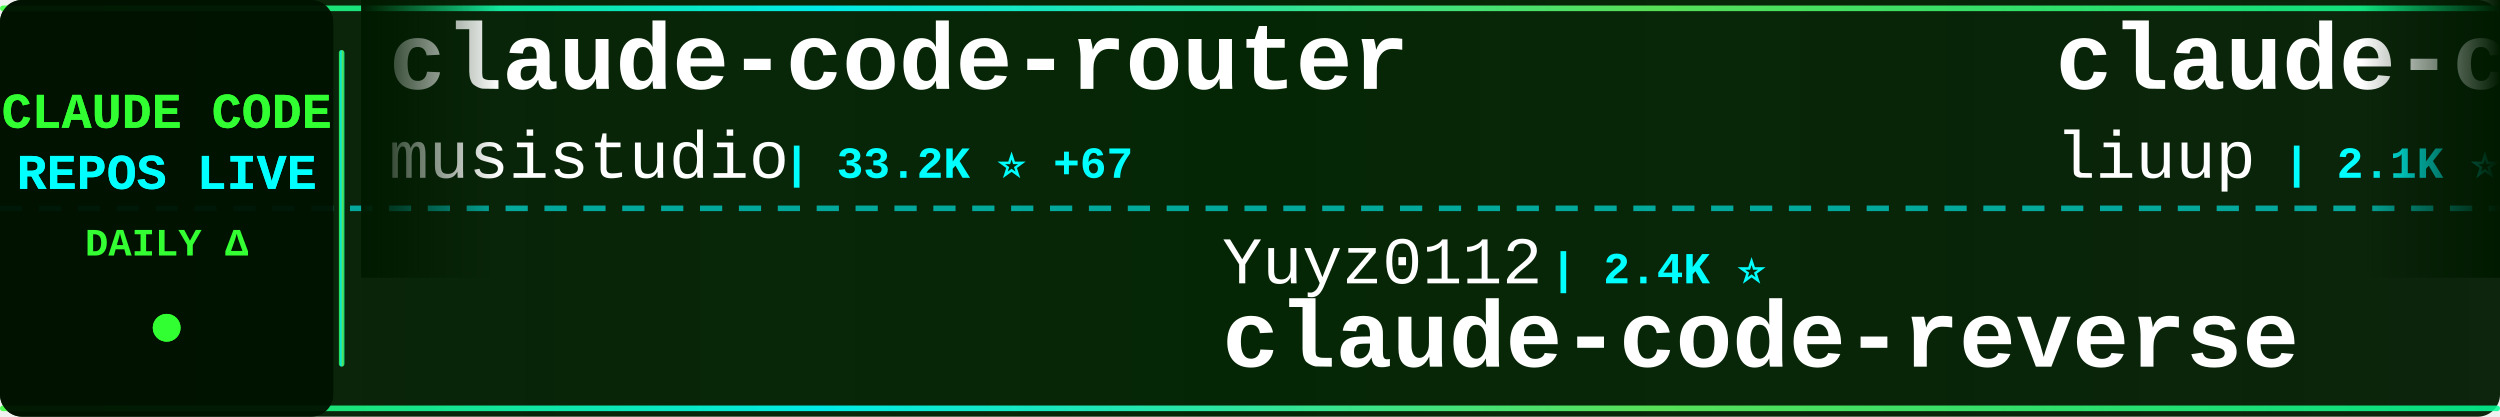
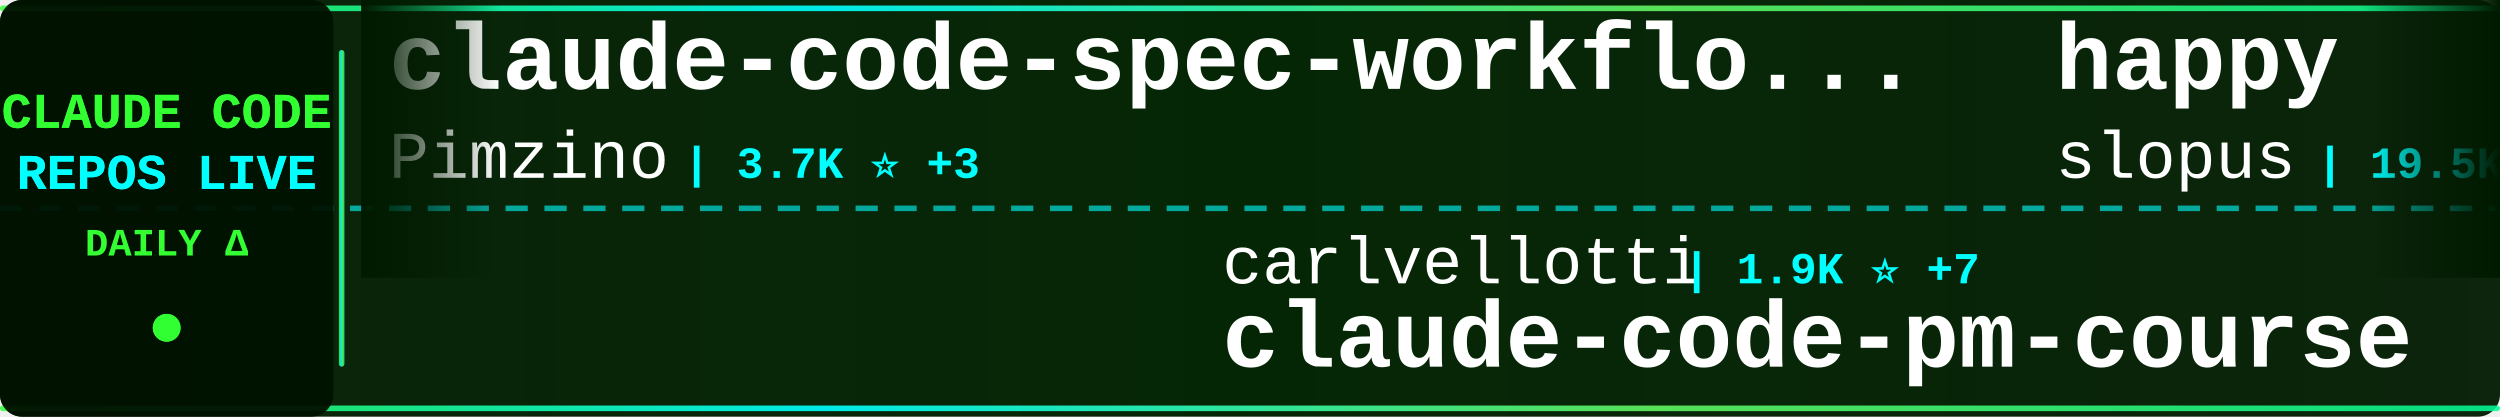
<svg xmlns="http://www.w3.org/2000/svg" width="900" height="150">
  <defs>
    <linearGradient id="tickerBg" x1="0%" y1="0%" x2="100%" y2="0%">
      <stop offset="0%" style="stop-color:#001a00;stop-opacity:0.95" />
      <stop offset="50%" style="stop-color:#002200;stop-opacity:0.98" />
      <stop offset="100%" style="stop-color:#001a00;stop-opacity:0.95" />
    </linearGradient>
    <linearGradient id="borderGrad" x1="0%" y1="0%" x2="100%" y2="0%">
      <stop offset="0%" style="stop-color:#33ff33;stop-opacity:0.85">
        <animate attributeName="stop-opacity" values="0.85;1;0.85" dur="2s" repeatCount="indefinite" />
      </stop>
      <stop offset="33%" style="stop-color:#00ffff;stop-opacity:0.9">
        <animate attributeName="stop-opacity" values="0.9;1;0.9" dur="2.2s" repeatCount="indefinite" />
      </stop>
      <stop offset="66%" style="stop-color:#66ff66;stop-opacity:0.85">
        <animate attributeName="stop-opacity" values="0.85;1;0.85" dur="1.8s" repeatCount="indefinite" />
      </stop>
      <stop offset="100%" style="stop-color:#00ff99;stop-opacity:0.85">
        <animate attributeName="stop-opacity" values="0.85;1;0.85" dur="2s" repeatCount="indefinite" />
      </stop>
    </linearGradient>
    <filter id="textGlow">
      <feGaussianBlur stdDeviation="0.1" result="coloredBlur" />
      <feMerge>
        <feMergeNode in="coloredBlur" />
        <feMergeNode in="SourceGraphic" />
      </feMerge>
    </filter>
    <filter id="metricGlow">
      <feGaussianBlur stdDeviation="0.2" result="coloredBlur" />
      <feMerge>
        <feMergeNode in="coloredBlur" />
        <feMergeNode in="SourceGraphic" />
      </feMerge>
    </filter>
    <linearGradient id="leftFade" x1="0%" y1="0%" x2="100%" y2="0%">
      <stop offset="0%" style="stop-color:#001a00;stop-opacity:1" />
      <stop offset="100%" style="stop-color:#001a00;stop-opacity:0" />
    </linearGradient>
    <linearGradient id="rightFade" x1="0%" y1="0%" x2="100%" y2="0%">
      <stop offset="0%" style="stop-color:#001a00;stop-opacity:0" />
      <stop offset="100%" style="stop-color:#001a00;stop-opacity:1" />
    </linearGradient>
  </defs>
  <rect width="900" height="150" fill="url(#tickerBg)" rx="8" />
  <rect x="0" y="2" width="900" height="2" fill="url(#borderGrad)" rx="1" />
  <rect x="0" y="146" width="900" height="2" fill="url(#borderGrad)" rx="1" />
  <line x1="0" y1="75" x2="900" y2="75" stroke="#00ffff" stroke-width="2" stroke-dasharray="8 6" opacity="0.6" />
  <rect x="0" y="0" width="120" height="150" fill="#001100" opacity="0.95" rx="8" />
  <text x="60" y="46" font-family="'Courier New', monospace" font-size="18" font-weight="bold" fill="#33ff33" text-anchor="middle" filter="url(#textGlow)">
    CLAUDE CODE
  </text>
  <text x="60" y="68" font-family="'Courier New', monospace" font-size="18" font-weight="bold" fill="#00ffff" text-anchor="middle" filter="url(#textGlow)">
    REPOS LIVE
  </text>
  <text x="60" y="92" font-family="'Courier New', monospace" font-size="14" font-weight="bold" fill="#33ff33" text-anchor="middle">
    DAILY Δ
  </text>
  <circle cx="60" cy="118" r="5" fill="#33ff33" filter="url(#metricGlow)">
    <animate attributeName="r" values="4;6;4" dur="1.5s" repeatCount="indefinite" />
    <animate attributeName="opacity" values="0.6;1;0.6" dur="1.5s" repeatCount="indefinite" />
  </circle>
  <rect x="122" y="18" width="2" height="114" fill="url(#borderGrad)" rx="1" />
  <clipPath id="tickerClip">
    <rect x="130" y="0" width="770" height="150" />
  </clipPath>
  <g clip-path="url(#tickerClip)">
    <g id="tickerItems">
      <animateTransform attributeName="transform" attributeType="XML" type="translate" from="0 0" to="-3000 0" dur="54s" repeatCount="indefinite" />
      <g transform="translate(0, 0)">
-         <text x="140" y="32" font-family="'Courier New', monospace" font-size="34" font-weight="bold" fill="#ffffff">claude-code-router</text>
-         <text x="140" y="64" font-family="'Courier New', monospace" font-size="24" font-weight="normal" fill="#ffffff" opacity="1.0">musistudio</text>
-         <text x="282" y="64" font-family="'Courier New', monospace" font-size="16" font-weight="bold" fill="#00ffff"> | 33.2K ⭐ +67</text>
+         <text x="140" y="32" font-family="'Courier New', monospace" font-size="34" font-weight="bold" fill="#ffffff">claude-code-spec-workflo...</text>
+         <text x="140" y="64" font-family="'Courier New', monospace" font-size="24" font-weight="normal" fill="#ffffff" opacity="1.0">Pimzino</text>
+         <text x="246" y="64" font-family="'Courier New', monospace" font-size="16" font-weight="bold" fill="#00ffff"> | 3.7K ⭐ +3</text>
      </g>
      <g transform="translate(300, 0)">
-         <text x="140" y="102" font-family="'Courier New', monospace" font-size="24" font-weight="normal" fill="#ffffff" opacity="1.0">Yuyz0112</text>
-         <text x="258" y="102" font-family="'Courier New', monospace" font-size="16" font-weight="bold" fill="#00ffff"> | 2.4K ⭐</text>
-         <text x="140" y="132" font-family="'Courier New', monospace" font-size="34" font-weight="bold" fill="#ffffff">claude-code-reverse</text>
+         <text x="140" y="102" font-family="'Courier New', monospace" font-size="24" font-weight="normal" fill="#ffffff" opacity="1.0">carlvellotti</text>
+         <text x="306" y="102" font-family="'Courier New', monospace" font-size="16" font-weight="bold" fill="#00ffff"> | 1.9K ⭐ +7</text>
+         <text x="140" y="132" font-family="'Courier New', monospace" font-size="34" font-weight="bold" fill="#ffffff">claude-code-pm-course</text>
      </g>
      <g transform="translate(600, 0)">
-         <text x="140" y="32" font-family="'Courier New', monospace" font-size="34" font-weight="bold" fill="#ffffff">claude-code-analysis</text>
-         <text x="140" y="64" font-family="'Courier New', monospace" font-size="24" font-weight="normal" fill="#ffffff" opacity="1.0">liuup</text>
-         <text x="222" y="64" font-family="'Courier New', monospace" font-size="16" font-weight="bold" fill="#00ffff"> | 2.1K ⭐ +36</text>
+         <text x="140" y="32" font-family="'Courier New', monospace" font-size="34" font-weight="bold" fill="#ffffff">happy</text>
+         <text x="140" y="64" font-family="'Courier New', monospace" font-size="24" font-weight="normal" fill="#ffffff" opacity="1.0">slopus</text>
+         <text x="234" y="64" font-family="'Courier New', monospace" font-size="16" font-weight="bold" fill="#00ffff"> | 19.5K ⭐ +104</text>
      </g>
      <g transform="translate(900, 0)">
-         <text x="140" y="102" font-family="'Courier New', monospace" font-size="24" font-weight="normal" fill="#ffffff" opacity="1.0">OneRedOak</text>
-         <text x="270" y="102" font-family="'Courier New', monospace" font-size="16" font-weight="bold" fill="#00ffff"> | 3.8K ⭐</text>
-         <text x="140" y="132" font-family="'Courier New', monospace" font-size="34" font-weight="bold" fill="#ffffff">claude-code-workflows</text>
+         <text x="140" y="102" font-family="'Courier New', monospace" font-size="24" font-weight="normal" fill="#ffffff" opacity="1.0">forrestchang</text>
+         <text x="306" y="102" font-family="'Courier New', monospace" font-size="16" font-weight="bold" fill="#00ffff"> | 99.4K ⭐ +2.7K</text>
+         <text x="140" y="132" font-family="'Courier New', monospace" font-size="34" font-weight="bold" fill="#ffffff">andrej-karpathy-skills</text>
      </g>
      <g transform="translate(1200, 0)">
-         <text x="140" y="32" font-family="'Courier New', monospace" font-size="34" font-weight="bold" fill="#ffffff">claude-code-ultimate-gui...</text>
-         <text x="140" y="64" font-family="'Courier New', monospace" font-size="24" font-weight="normal" fill="#ffffff" opacity="1.0">FlorianBruniaux</text>
-         <text x="342" y="64" font-family="'Courier New', monospace" font-size="16" font-weight="bold" fill="#00ffff"> | 4.0K ⭐ +20</text>
+         <text x="140" y="32" font-family="'Courier New', monospace" font-size="34" font-weight="bold" fill="#ffffff">ralph</text>
+         <text x="140" y="64" font-family="'Courier New', monospace" font-size="24" font-weight="normal" fill="#ffffff" opacity="1.0">snarktank</text>
+         <text x="270" y="64" font-family="'Courier New', monospace" font-size="16" font-weight="bold" fill="#00ffff"> | 18.2K ⭐ +110</text>
      </g>
      <g transform="translate(1500, 0)">
-         <text x="140" y="102" font-family="'Courier New', monospace" font-size="24" font-weight="normal" fill="#ffffff" opacity="1.0">alirezarezvani</text>
-         <text x="330" y="102" font-family="'Courier New', monospace" font-size="16" font-weight="bold" fill="#00ffff"> | 13.2K ⭐ +137</text>
-         <text x="140" y="132" font-family="'Courier New', monospace" font-size="34" font-weight="bold" fill="#ffffff">claude-skills</text>
+         <text x="140" y="102" font-family="'Courier New', monospace" font-size="24" font-weight="normal" fill="#ffffff" opacity="1.0">diet103</text>
+         <text x="246" y="102" font-family="'Courier New', monospace" font-size="16" font-weight="bold" fill="#00ffff"> | 9.6K ⭐ +7</text>
+         <text x="140" y="132" font-family="'Courier New', monospace" font-size="34" font-weight="bold" fill="#ffffff">claude-code-infrastructu...</text>
      </g>
      <g transform="translate(1800, 0)">
-         <text x="140" y="32" font-family="'Courier New', monospace" font-size="34" font-weight="bold" fill="#ffffff">claude-code-rev</text>
-         <text x="140" y="64" font-family="'Courier New', monospace" font-size="24" font-weight="normal" fill="#ffffff" opacity="1.0">oboard</text>
-         <text x="234" y="64" font-family="'Courier New', monospace" font-size="16" font-weight="bold" fill="#00ffff"> | 3.1K ⭐ +9</text>
+         <text x="140" y="32" font-family="'Courier New', monospace" font-size="34" font-weight="bold" fill="#ffffff">collection-claude-code-s...</text>
+         <text x="140" y="64" font-family="'Courier New', monospace" font-size="24" font-weight="normal" fill="#ffffff" opacity="1.0">chauncygu</text>
+         <text x="270" y="64" font-family="'Courier New', monospace" font-size="16" font-weight="bold" fill="#00ffff"> | 2.3K ⭐ +7</text>
      </g>
      <g transform="translate(2100, 0)">
-         <text x="140" y="102" font-family="'Courier New', monospace" font-size="24" font-weight="normal" fill="#ffffff" opacity="1.0">alejandrobalderas</text>
-         <text x="366" y="102" font-family="'Courier New', monospace" font-size="16" font-weight="bold" fill="#00ffff"> | 1.8K ⭐ +7</text>
-         <text x="140" y="132" font-family="'Courier New', monospace" font-size="34" font-weight="bold" fill="#ffffff">claude-code-from-source</text>
+         <text x="140" y="102" font-family="'Courier New', monospace" font-size="24" font-weight="normal" fill="#ffffff" opacity="1.0">AICoderTudou</text>
+         <text x="306" y="102" font-family="'Courier New', monospace" font-size="16" font-weight="bold" fill="#00ffff"> | 496 ⭐</text>
+         <text x="140" y="132" font-family="'Courier New', monospace" font-size="34" font-weight="bold" fill="#ffffff">claude-code-tudou</text>
      </g>
      <g transform="translate(2400, 0)">
-         <text x="140" y="32" font-family="'Courier New', monospace" font-size="34" font-weight="bold" fill="#ffffff">claude-code-showcase</text>
-         <text x="140" y="64" font-family="'Courier New', monospace" font-size="24" font-weight="normal" fill="#ffffff" opacity="1.0">ChrisWiles</text>
-         <text x="282" y="64" font-family="'Courier New', monospace" font-size="16" font-weight="bold" fill="#00ffff"> | 5.9K ⭐ +3</text>
+         <text x="140" y="32" font-family="'Courier New', monospace" font-size="34" font-weight="bold" fill="#ffffff">claude-code-hooks-master...</text>
+         <text x="140" y="64" font-family="'Courier New', monospace" font-size="24" font-weight="normal" fill="#ffffff" opacity="1.0">disler</text>
+         <text x="234" y="64" font-family="'Courier New', monospace" font-size="16" font-weight="bold" fill="#00ffff"> | 3.6K ⭐ +9</text>
      </g>
      <g transform="translate(2700, 0)">
-         <text x="140" y="102" font-family="'Courier New', monospace" font-size="24" font-weight="normal" fill="#ffffff" opacity="1.0">bfly123</text>
-         <text x="246" y="102" font-family="'Courier New', monospace" font-size="16" font-weight="bold" fill="#00ffff"> | 2.4K ⭐ +16</text>
-         <text x="140" y="132" font-family="'Courier New', monospace" font-size="34" font-weight="bold" fill="#ffffff">claude_codex_bridge</text>
+         <text x="140" y="102" font-family="'Courier New', monospace" font-size="24" font-weight="normal" fill="#ffffff" opacity="1.0">fazxes</text>
+         <text x="234" y="102" font-family="'Courier New', monospace" font-size="16" font-weight="bold" fill="#00ffff"> | 212 ⭐ +1</text>
+         <text x="140" y="132" font-family="'Courier New', monospace" font-size="34" font-weight="bold" fill="#ffffff">Claude-code</text>
      </g>
      <g transform="translate(3000, 0)">
-         <text x="140" y="32" font-family="'Courier New', monospace" font-size="34" font-weight="bold" fill="#ffffff">claude-code-router</text>
-         <text x="140" y="64" font-family="'Courier New', monospace" font-size="24" font-weight="normal" fill="#ffffff" opacity="1.0">musistudio</text>
-         <text x="282" y="64" font-family="'Courier New', monospace" font-size="16" font-weight="bold" fill="#00ffff"> | 33.2K ⭐ +67</text>
+         <text x="140" y="32" font-family="'Courier New', monospace" font-size="34" font-weight="bold" fill="#ffffff">claude-code-spec-workflo...</text>
+         <text x="140" y="64" font-family="'Courier New', monospace" font-size="24" font-weight="normal" fill="#ffffff" opacity="1.0">Pimzino</text>
+         <text x="246" y="64" font-family="'Courier New', monospace" font-size="16" font-weight="bold" fill="#00ffff"> | 3.7K ⭐ +3</text>
      </g>
      <g transform="translate(3300, 0)">
-         <text x="140" y="102" font-family="'Courier New', monospace" font-size="24" font-weight="normal" fill="#ffffff" opacity="1.0">Yuyz0112</text>
-         <text x="258" y="102" font-family="'Courier New', monospace" font-size="16" font-weight="bold" fill="#00ffff"> | 2.4K ⭐</text>
-         <text x="140" y="132" font-family="'Courier New', monospace" font-size="34" font-weight="bold" fill="#ffffff">claude-code-reverse</text>
+         <text x="140" y="102" font-family="'Courier New', monospace" font-size="24" font-weight="normal" fill="#ffffff" opacity="1.0">carlvellotti</text>
+         <text x="306" y="102" font-family="'Courier New', monospace" font-size="16" font-weight="bold" fill="#00ffff"> | 1.9K ⭐ +7</text>
+         <text x="140" y="132" font-family="'Courier New', monospace" font-size="34" font-weight="bold" fill="#ffffff">claude-code-pm-course</text>
      </g>
      <g transform="translate(3600, 0)">
-         <text x="140" y="32" font-family="'Courier New', monospace" font-size="34" font-weight="bold" fill="#ffffff">claude-code-analysis</text>
-         <text x="140" y="64" font-family="'Courier New', monospace" font-size="24" font-weight="normal" fill="#ffffff" opacity="1.0">liuup</text>
-         <text x="222" y="64" font-family="'Courier New', monospace" font-size="16" font-weight="bold" fill="#00ffff"> | 2.1K ⭐ +36</text>
+         <text x="140" y="32" font-family="'Courier New', monospace" font-size="34" font-weight="bold" fill="#ffffff">happy</text>
+         <text x="140" y="64" font-family="'Courier New', monospace" font-size="24" font-weight="normal" fill="#ffffff" opacity="1.0">slopus</text>
+         <text x="234" y="64" font-family="'Courier New', monospace" font-size="16" font-weight="bold" fill="#00ffff"> | 19.5K ⭐ +104</text>
      </g>
      <g transform="translate(3900, 0)">
-         <text x="140" y="102" font-family="'Courier New', monospace" font-size="24" font-weight="normal" fill="#ffffff" opacity="1.0">OneRedOak</text>
-         <text x="270" y="102" font-family="'Courier New', monospace" font-size="16" font-weight="bold" fill="#00ffff"> | 3.8K ⭐</text>
-         <text x="140" y="132" font-family="'Courier New', monospace" font-size="34" font-weight="bold" fill="#ffffff">claude-code-workflows</text>
+         <text x="140" y="102" font-family="'Courier New', monospace" font-size="24" font-weight="normal" fill="#ffffff" opacity="1.0">forrestchang</text>
+         <text x="306" y="102" font-family="'Courier New', monospace" font-size="16" font-weight="bold" fill="#00ffff"> | 99.4K ⭐ +2.7K</text>
+         <text x="140" y="132" font-family="'Courier New', monospace" font-size="34" font-weight="bold" fill="#ffffff">andrej-karpathy-skills</text>
      </g>
    </g>
  </g>
  <rect x="130" y="0" width="50" height="100" fill="url(#leftFade)" />
  <rect x="850" y="0" width="50" height="100" fill="url(#rightFade)" />
</svg>
